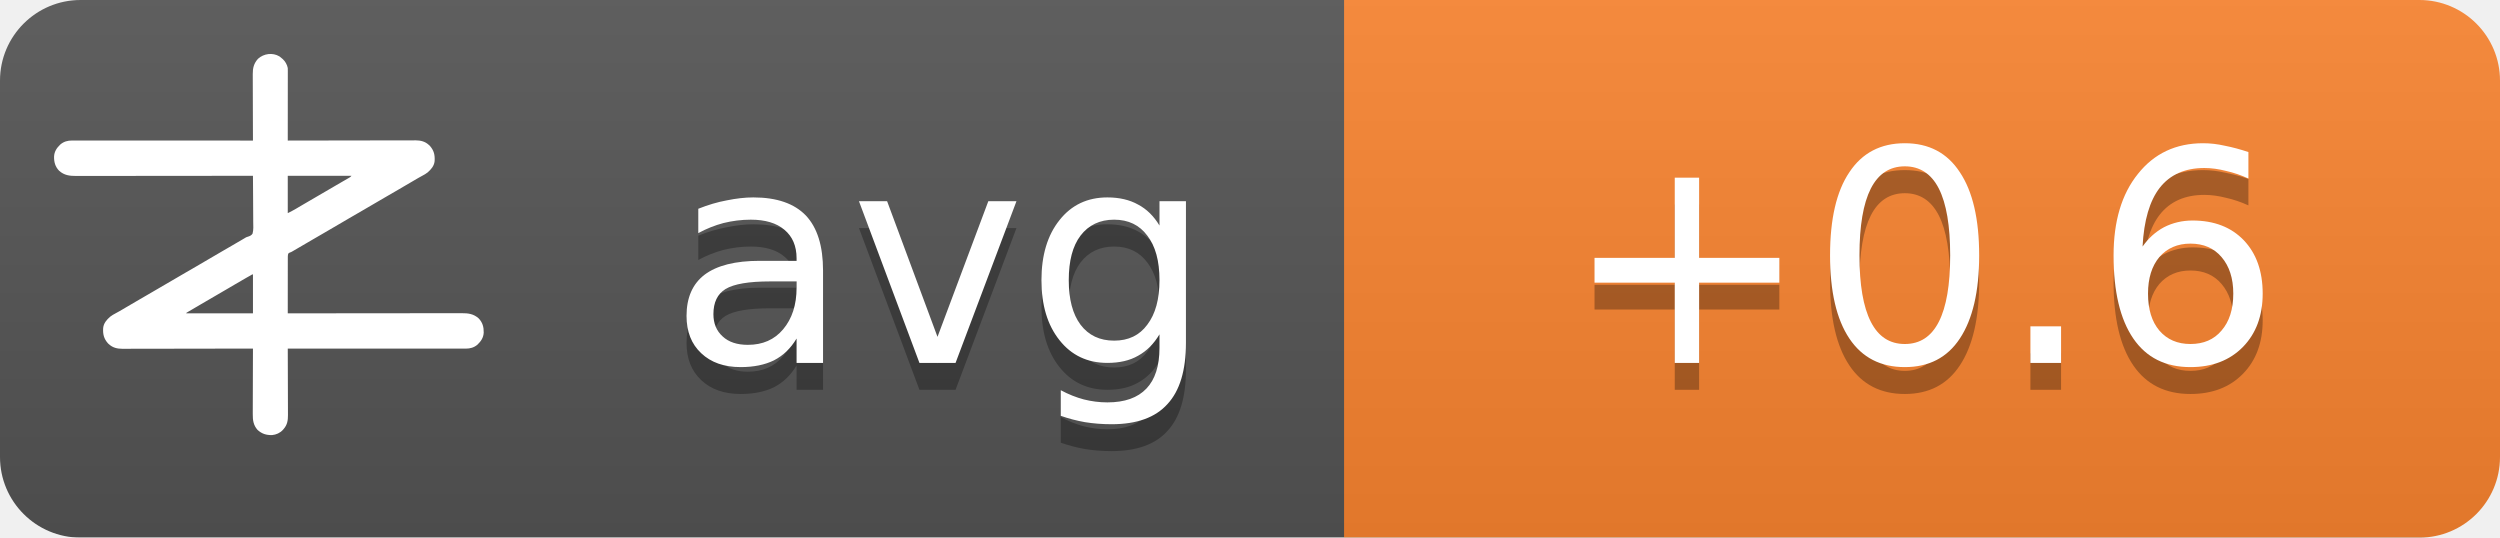
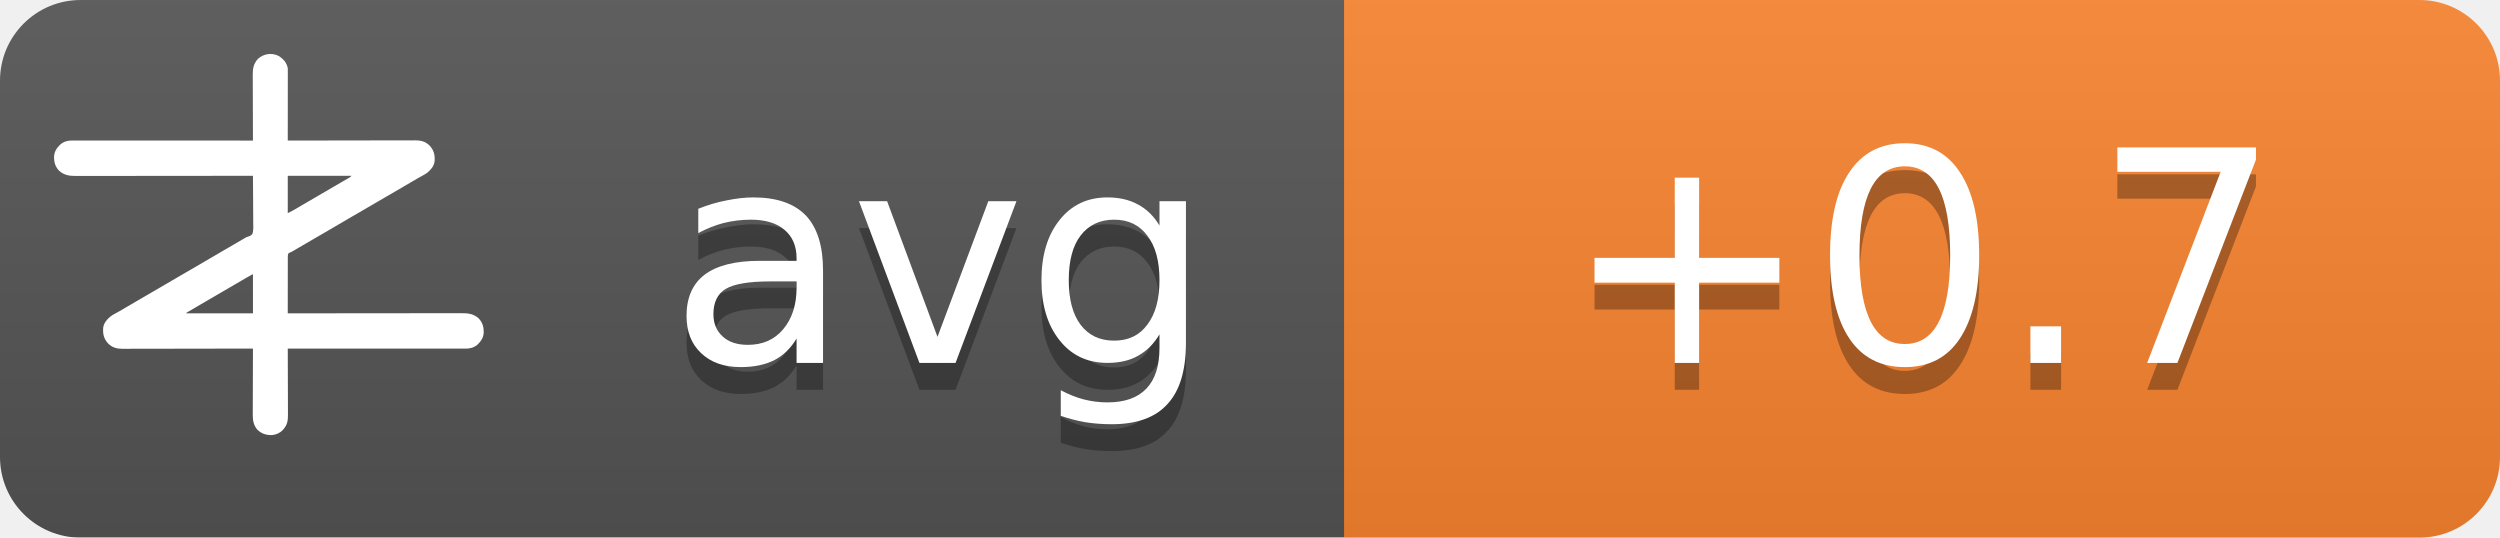
<svg xmlns="http://www.w3.org/2000/svg" width="93" height="20">
  <linearGradient id="b" x2="0" y2="100%">
    <stop offset="0" stop-color="#bbb" stop-opacity=".1" />
    <stop offset="1" stop-opacity=".1" />
  </linearGradient>
  <mask id="a">
    <rect width="93" height="20" rx="3" fill="#fff" />
  </mask>
  <g mask="url(#a)">
    <path fill="#555" d="M0 0h93v20H0z" />
    <path fill="#fb8530" d="M50 0h43v20H50z" />
    <path fill="url(#b)" d="M0 0h93v20H0z" />
  </g>
  <g fill="#fff" text-anchor="middle" font-family="DejaVu Sans,Verdana,Geneva,sans-serif" font-size="11">
    <text x="35" y="14.5" fill="#010101" fill-opacity=".3" text-anchor="middle">avg</text>
    <text x="35" y="13.5" text-anchor="middle">avg</text>
-     <text x="71.5" y="14.5" fill="#010101" fill-opacity=".3" text-anchor="middle">+0.6</text>
-     <text x="71.5" y="13.5" text-anchor="middle">+0.6</text>
+     <text x="71.5" y="14.5" fill="#010101" fill-opacity=".3" text-anchor="middle">+0.7</text>
+     <text x="71.5" y="13.5" text-anchor="middle">+0.7</text>
  </g>
  <g transform="translate(2, 2) scale(0.0156)">
    <path d="M538.273,6.355 C540.3,7.803 542.146,9.339 544,11 C544.605,11.501 545.209,12.003 545.832,12.52 C551.93,17.98 556.451,25.923 558,34 C558.09,36.348 558.122,38.699 558.12,41.049 C558.121,41.759 558.122,42.469 558.123,43.2 C558.124,45.578 558.119,47.957 558.114,50.335 C558.113,52.04 558.113,53.745 558.114,55.45 C558.114,60.08 558.108,64.71 558.101,69.339 C558.095,74.177 558.095,79.015 558.093,83.853 C558.09,93.015 558.082,102.177 558.072,111.339 C558.061,121.77 558.055,132.2 558.05,142.63 C558.04,164.087 558.022,185.543 558,207 C558.992,206.998 558.992,206.998 560.005,206.995 C599.244,206.906 638.484,206.837 677.724,206.796 C682.439,206.791 687.153,206.786 691.868,206.78 C692.807,206.779 693.746,206.778 694.713,206.777 C709.897,206.76 725.081,206.728 740.266,206.691 C755.854,206.654 771.443,206.632 787.031,206.624 C796.645,206.618 806.259,206.601 815.872,206.568 C822.471,206.547 829.069,206.541 835.668,206.546 C839.471,206.549 843.274,206.545 847.077,206.523 C851.211,206.5 855.344,206.508 859.478,206.519 C860.666,206.507 861.854,206.496 863.077,206.484 C874.708,206.566 885.27,209.022 894,217 C894.866,217.763 895.732,218.526 896.625,219.312 C906.609,230.61 909.093,241.115 908.211,255.893 C907.045,267.523 899.957,275.585 891.527,282.982 C887.507,286.192 883.149,288.577 878.625,291 C876.581,292.125 874.538,293.253 872.496,294.383 C871.434,294.97 870.371,295.557 869.277,296.161 C863.687,299.298 858.19,302.589 852.688,305.875 C842.692,311.83 832.649,317.693 822.564,323.493 C812.339,329.374 802.151,335.315 791.968,341.266 C786.98,344.18 781.99,347.09 777,350 C775,351.167 773,352.333 771,353.5 C767,355.833 763,358.167 759,360.5 C758.01,361.077 757.02,361.655 756,362.25 C753.999,363.417 751.997,364.585 749.996,365.752 C745.019,368.655 740.044,371.558 735.07,374.465 C724.795,380.468 714.504,386.442 704.188,392.375 C695.251,397.517 686.361,402.73 677.5,408 C667.565,413.909 657.583,419.731 647.563,425.494 C637.339,431.374 627.151,437.315 616.968,443.266 C611.98,446.18 606.99,449.09 602,452 C595.8,455.616 589.601,459.233 583.402,462.852 C581.779,463.799 581.779,463.799 580.123,464.766 C578.058,465.971 575.993,467.177 573.928,468.383 C572.991,468.929 572.055,469.476 571.09,470.039 C570.274,470.516 569.458,470.992 568.617,471.483 C566,473 566,473 562.392,474.252 C560.444,475.261 560.444,475.261 559,477 C557.895,481.466 558.058,485.91 558.114,490.489 C558.106,491.889 558.095,493.288 558.081,494.688 C558.052,498.486 558.066,502.282 558.088,506.08 C558.104,510.049 558.08,514.018 558.06,517.987 C558.029,525.502 558.033,533.017 558.05,540.532 C558.068,549.089 558.046,557.645 558.021,566.201 C557.97,583.801 557.969,601.4 558,619 C558.905,618.999 559.811,618.998 560.743,618.997 C614.404,618.929 668.065,618.878 721.726,618.847 C728.169,618.843 734.613,618.839 741.057,618.835 C742.339,618.834 743.622,618.834 744.944,618.833 C765.713,618.82 786.482,618.796 807.25,618.769 C828.563,618.74 849.875,618.724 871.187,618.718 C884.337,618.714 897.486,618.701 910.636,618.676 C919.654,618.66 928.673,618.656 937.691,618.659 C942.893,618.661 948.096,618.658 953.298,618.642 C958.065,618.628 962.833,618.627 967.6,618.637 C969.32,618.639 971.041,618.635 972.761,618.625 C988.359,618.545 1001.304,620.231 1013.289,631.07 C1022.63,640.831 1025.523,651.69 1025.273,664.816 C1024.716,676.951 1018.801,685.602 1010.25,693.75 C1002.107,700.576 993.074,703.126 982.638,703.123 C981.903,703.124 981.168,703.125 980.41,703.127 C977.94,703.129 975.469,703.125 972.998,703.12 C971.212,703.121 969.426,703.122 967.64,703.123 C962.725,703.125 957.811,703.121 952.897,703.116 C947.6,703.112 942.303,703.113 937.006,703.114 C927.826,703.114 918.646,703.111 909.467,703.106 C896.194,703.098 882.922,703.095 869.65,703.094 C848.117,703.092 826.585,703.085 805.052,703.075 C784.134,703.066 763.215,703.059 742.296,703.055 C740.362,703.055 740.362,703.055 738.389,703.054 C731.923,703.053 725.456,703.052 718.989,703.05 C665.326,703.04 611.663,703.022 558,703 C558.004,703.881 558.007,704.763 558.011,705.671 C558.1,727.147 558.166,748.623 558.207,770.099 C558.228,780.485 558.256,790.871 558.302,801.257 C558.342,810.312 558.367,819.367 558.376,828.422 C558.382,833.214 558.394,838.006 558.423,842.798 C558.45,847.315 558.458,851.831 558.452,856.348 C558.454,858 558.461,859.651 558.477,861.303 C558.593,874.39 556.909,884.889 548,895 C547.475,895.617 546.951,896.235 546.41,896.871 C539.67,904.246 530.375,908.396 520.457,909.341 C506.721,909.483 496.278,906.386 486,897 C475.869,885.646 474.41,873.462 474.546,858.87 C474.547,857.164 474.546,855.458 474.544,853.752 C474.543,849.152 474.566,844.551 474.594,839.951 C474.62,835.132 474.622,830.312 474.627,825.493 C474.639,816.381 474.672,807.269 474.712,798.157 C474.757,787.777 474.779,777.397 474.799,767.017 C474.84,745.678 474.911,724.339 475,703 C474.324,703.002 473.647,703.003 472.95,703.005 C432.834,703.094 392.718,703.163 352.601,703.204 C347.781,703.209 342.961,703.214 338.141,703.22 C337.181,703.221 336.222,703.222 335.233,703.223 C319.709,703.24 304.185,703.272 288.662,703.309 C272.725,703.346 256.788,703.368 240.852,703.376 C231.023,703.382 221.195,703.399 211.366,703.432 C204.62,703.453 197.875,703.459 191.129,703.454 C187.241,703.451 183.353,703.455 179.465,703.477 C175.897,703.496 172.329,703.497 168.762,703.484 C166.876,703.481 164.991,703.498 163.106,703.516 C151.4,703.435 140.793,701.035 132,693 C131.134,692.237 130.268,691.474 129.375,690.688 C119.391,679.39 116.907,668.885 117.789,654.107 C118.955,642.477 126.043,634.415 134.473,627.018 C138.493,623.808 142.851,621.423 147.375,619 C149.419,617.875 151.462,616.747 153.504,615.617 C154.566,615.03 155.629,614.443 156.723,613.839 C162.313,610.702 167.81,607.411 173.312,604.125 C183.308,598.17 193.351,592.307 203.436,586.507 C213.661,580.626 223.849,574.685 234.032,568.734 C239.02,565.82 244.01,562.91 249,560 C251,558.833 253,557.667 255,556.5 C267,549.5 279,542.5 291,535.5 C291.99,534.923 292.98,534.345 294,533.75 C296.001,532.583 298.003,531.415 300.004,530.248 C304.981,527.345 309.956,524.442 314.93,521.535 C325.205,515.532 335.496,509.558 345.812,503.625 C354.749,498.483 363.639,493.27 372.5,488 C382.435,482.091 392.417,476.269 402.437,470.506 C409.68,466.34 416.909,462.151 424.125,457.938 C425.588,457.083 425.588,457.083 427.08,456.212 C430.054,454.475 433.027,452.738 436,451 C440.208,448.541 444.416,446.083 448.625,443.625 C449.56,443.078 450.494,442.532 451.458,441.969 C452.371,441.435 453.285,440.901 454.227,440.352 C455.087,439.812 455.946,439.273 456.832,438.717 C460,437 460,437 463.571,436.011 C468.09,434.438 471.29,433.051 474,429 C476.614,419.869 475.804,409.751 475.621,400.323 C475.562,396.476 475.582,392.63 475.593,388.784 C475.603,381.508 475.541,374.236 475.454,366.961 C475.358,358.676 475.341,350.391 475.331,342.105 C475.309,325.069 475.188,308.035 475,291 C473.62,291.002 473.62,291.002 472.212,291.003 C417.674,291.071 363.137,291.122 308.599,291.153 C302.05,291.157 295.501,291.161 288.953,291.165 C287.649,291.166 286.345,291.166 285.002,291.167 C263.894,291.18 242.785,291.204 221.677,291.231 C200.017,291.26 178.357,291.276 156.696,291.282 C143.332,291.286 129.967,291.299 116.602,291.324 C107.437,291.34 98.271,291.344 89.106,291.341 C83.818,291.339 78.531,291.342 73.244,291.358 C68.398,291.372 63.554,291.373 58.708,291.363 C56.96,291.361 55.211,291.365 53.463,291.375 C37.782,291.454 24.767,289.833 12.711,278.93 C3.37,269.169 0.477,258.31 0.727,245.184 C1.284,233.049 7.199,224.398 15.75,216.25 C23.907,209.413 33.022,206.837 43.471,206.877 C44.592,206.875 44.592,206.875 45.735,206.873 C48.246,206.871 50.757,206.875 53.267,206.88 C55.083,206.879 56.898,206.878 58.713,206.877 C63.707,206.875 68.701,206.879 73.695,206.884 C79.078,206.888 84.461,206.887 89.844,206.886 C99.172,206.886 108.501,206.889 117.83,206.894 C131.317,206.902 144.805,206.905 158.293,206.906 C180.174,206.908 202.056,206.915 223.938,206.925 C245.197,206.934 266.455,206.941 287.714,206.945 C289.024,206.945 290.334,206.946 291.683,206.946 C298.255,206.947 304.827,206.948 311.398,206.95 C365.932,206.96 420.466,206.978 475,207 C474.996,206.119 474.993,205.237 474.989,204.329 C474.9,182.853 474.834,161.377 474.793,139.901 C474.772,129.515 474.744,119.129 474.698,108.743 C474.658,99.688 474.633,90.633 474.624,81.578 C474.618,76.786 474.606,71.994 474.577,67.202 C474.55,62.685 474.542,58.169 474.548,53.652 C474.546,52 474.539,50.349 474.523,48.697 C474.394,34.178 477.037,23.083 487,12 C500.963,-0.67 521.883,-3.417 538.273,6.355 Z M558,291 C558,320.37 558,349.74 558,380 C568.041,374.999 568.041,374.999 577.75,369.5 C579.212,368.63 580.674,367.76 582.137,366.891 C582.915,366.427 583.692,365.964 584.494,365.486 C589.168,362.714 593.867,359.985 598.562,357.25 C600.626,356.047 602.69,354.844 604.754,353.641 C606.305,352.737 606.305,352.737 607.887,351.814 C612.926,348.878 617.963,345.939 623,343 C625,341.833 627,340.667 629,339.5 C629.99,338.923 630.98,338.345 632,337.75 C665,318.5 665,318.5 668.005,316.747 C669.988,315.59 671.971,314.433 673.954,313.274 C679.207,310.206 684.467,307.151 689.738,304.113 C690.838,303.477 691.939,302.841 693.072,302.186 C695.187,300.963 697.304,299.744 699.424,298.529 C700.848,297.705 700.848,297.705 702.301,296.863 C703.138,296.382 703.975,295.9 704.837,295.404 C707.289,293.919 707.289,293.919 710,291 C659.84,291 609.68,291 558,291 Z M469.207,528.605 C468.196,529.17 467.184,529.735 466.142,530.316 C465.043,530.934 463.945,531.551 462.812,532.188 C461.682,532.822 460.552,533.456 459.387,534.109 C450.357,539.189 441.423,544.425 432.52,549.723 C426.741,553.161 420.935,556.553 415.125,559.938 C414.127,560.519 413.129,561.1 412.101,561.699 C410.078,562.878 408.055,564.056 406.032,565.234 C401.02,568.153 396.01,571.077 391,574 C389,575.167 387,576.333 385,577.5 C384.01,578.077 383.02,578.655 382,579.25 C373,584.5 373,584.5 369.998,586.251 C368.005,587.414 366.012,588.576 364.02,589.739 C358.909,592.721 353.798,595.7 348.684,598.676 C335.318,606.454 335.318,606.454 322,614.312 C321.065,614.863 321.065,614.863 320.111,615.425 C318.723,616.255 317.358,617.123 316,618 C316,618.33 316,618.66 316,619 C368.47,619 420.94,619 475,619 C475,588.31 475,557.62 475,526 C472.956,526 470.925,527.646 469.207,528.605 Z" fill="#fff" fill-rule="nonzero" />
  </g>
</svg>
